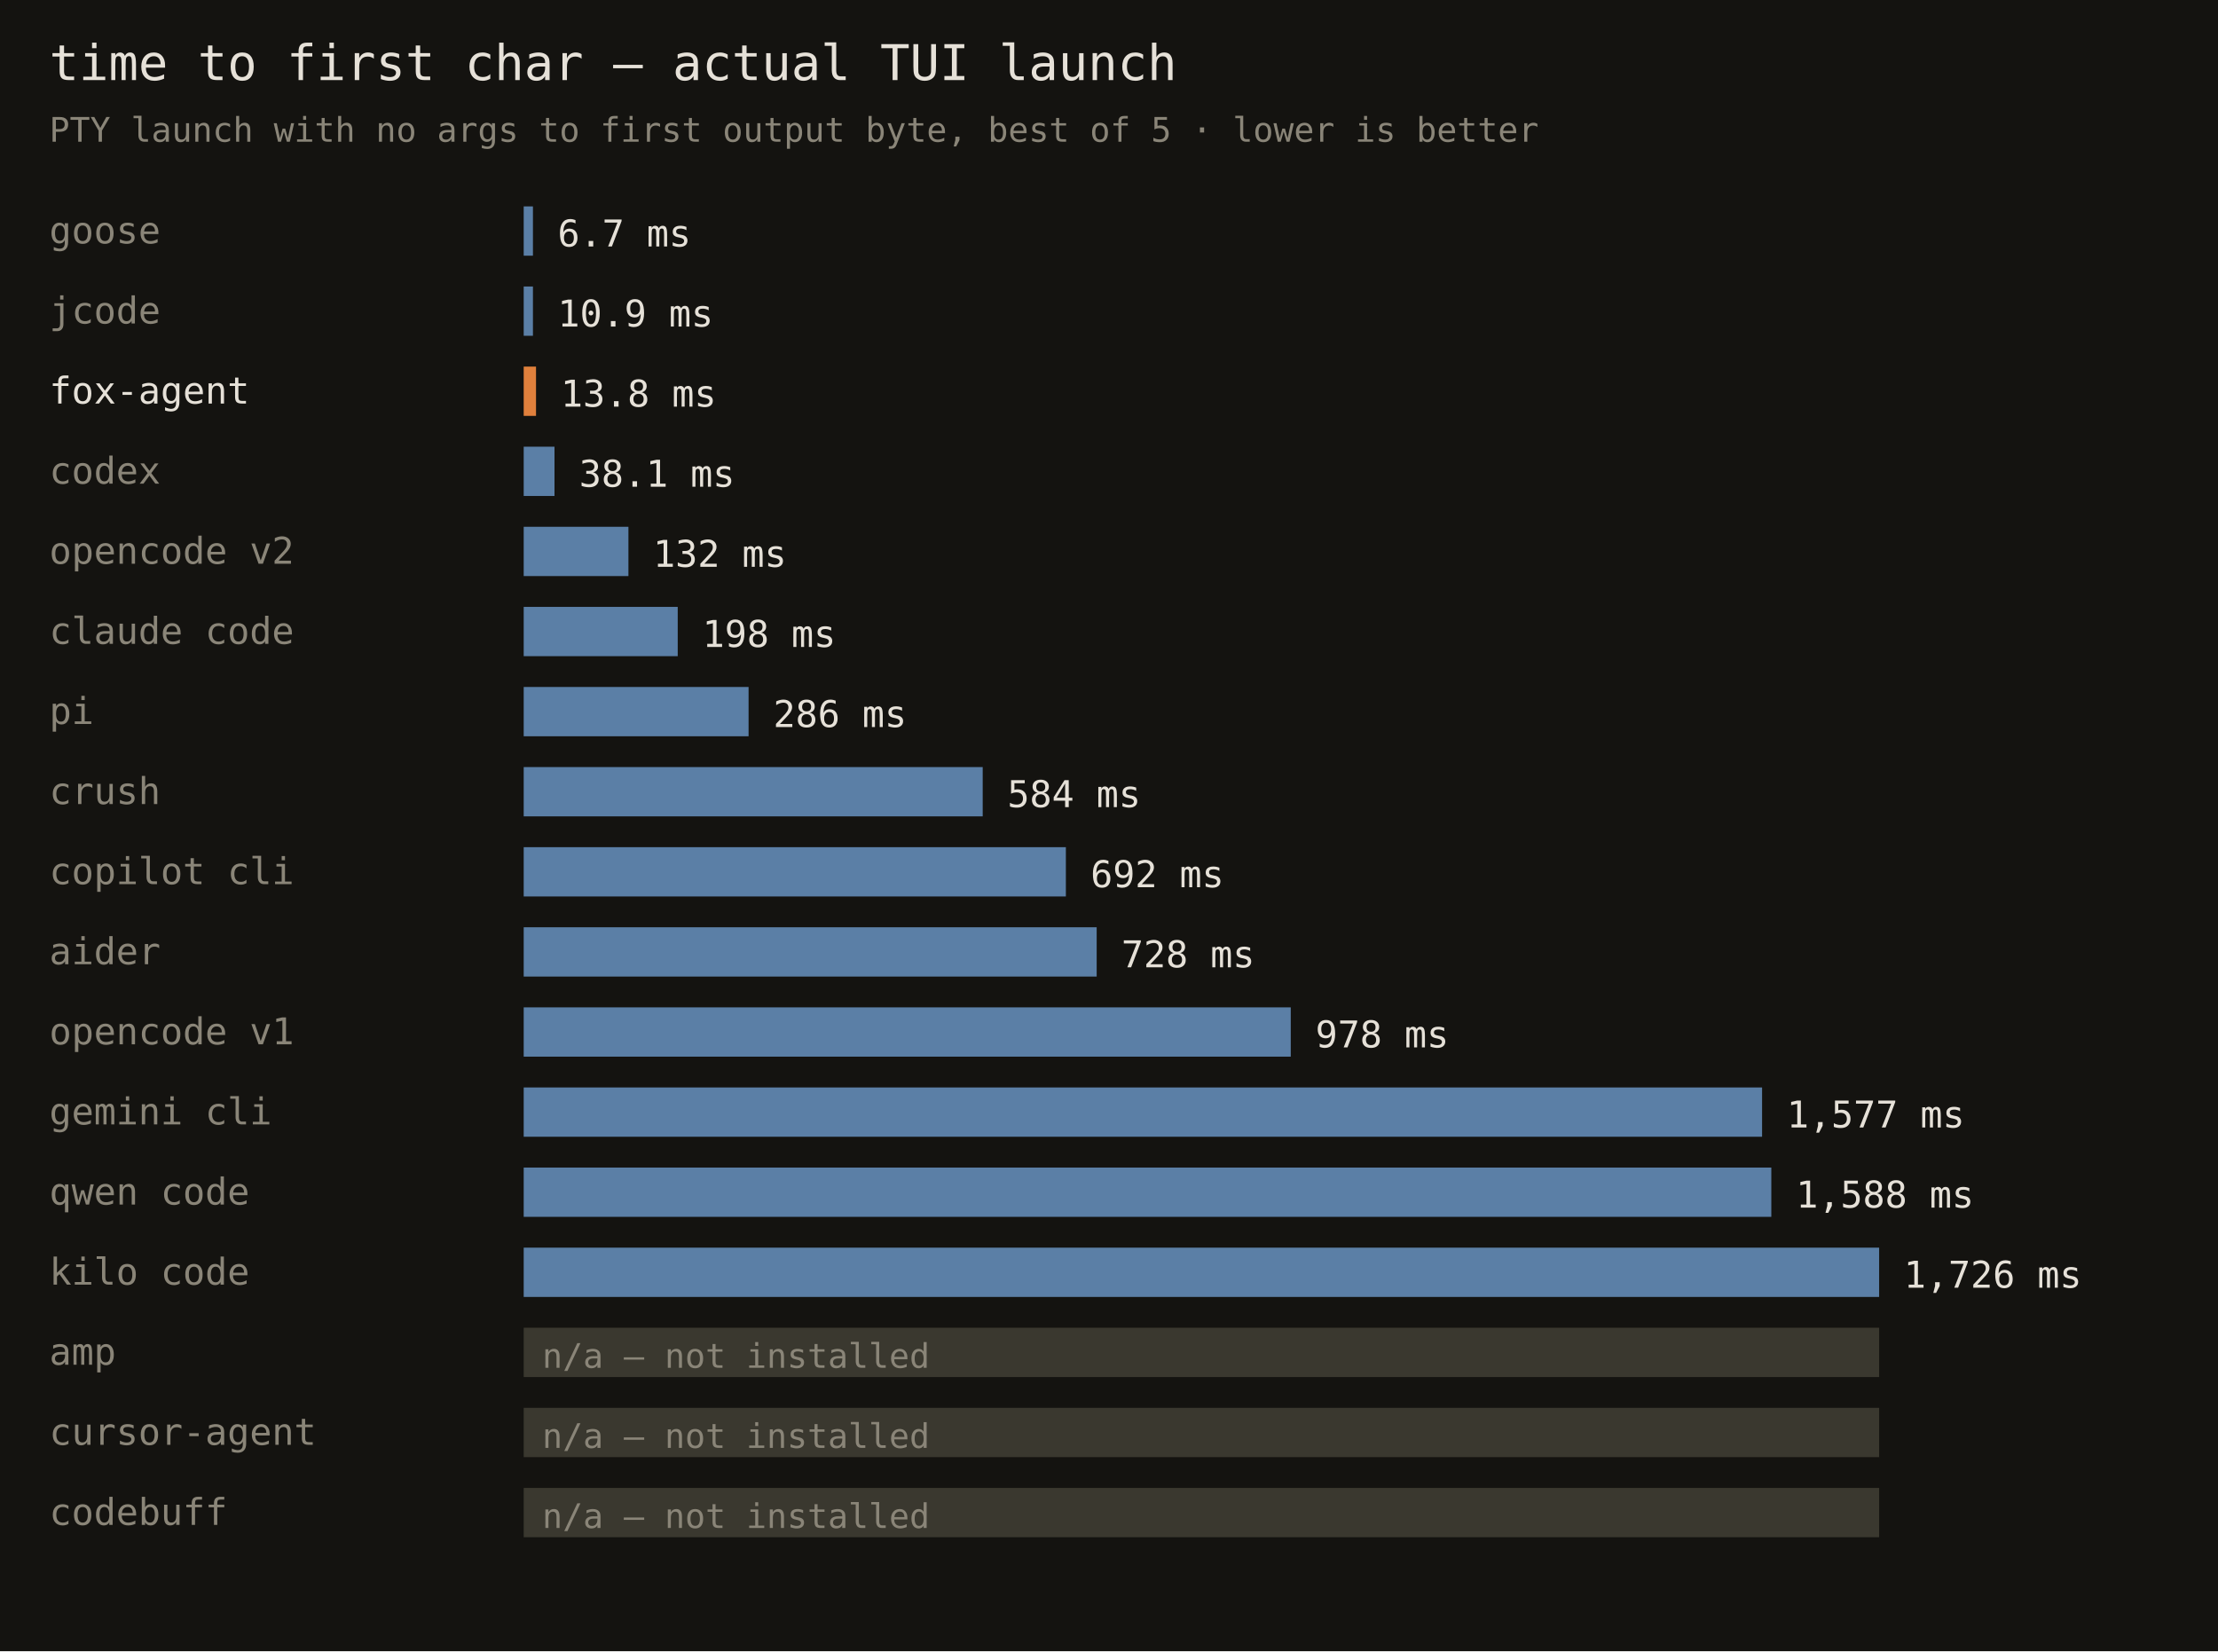
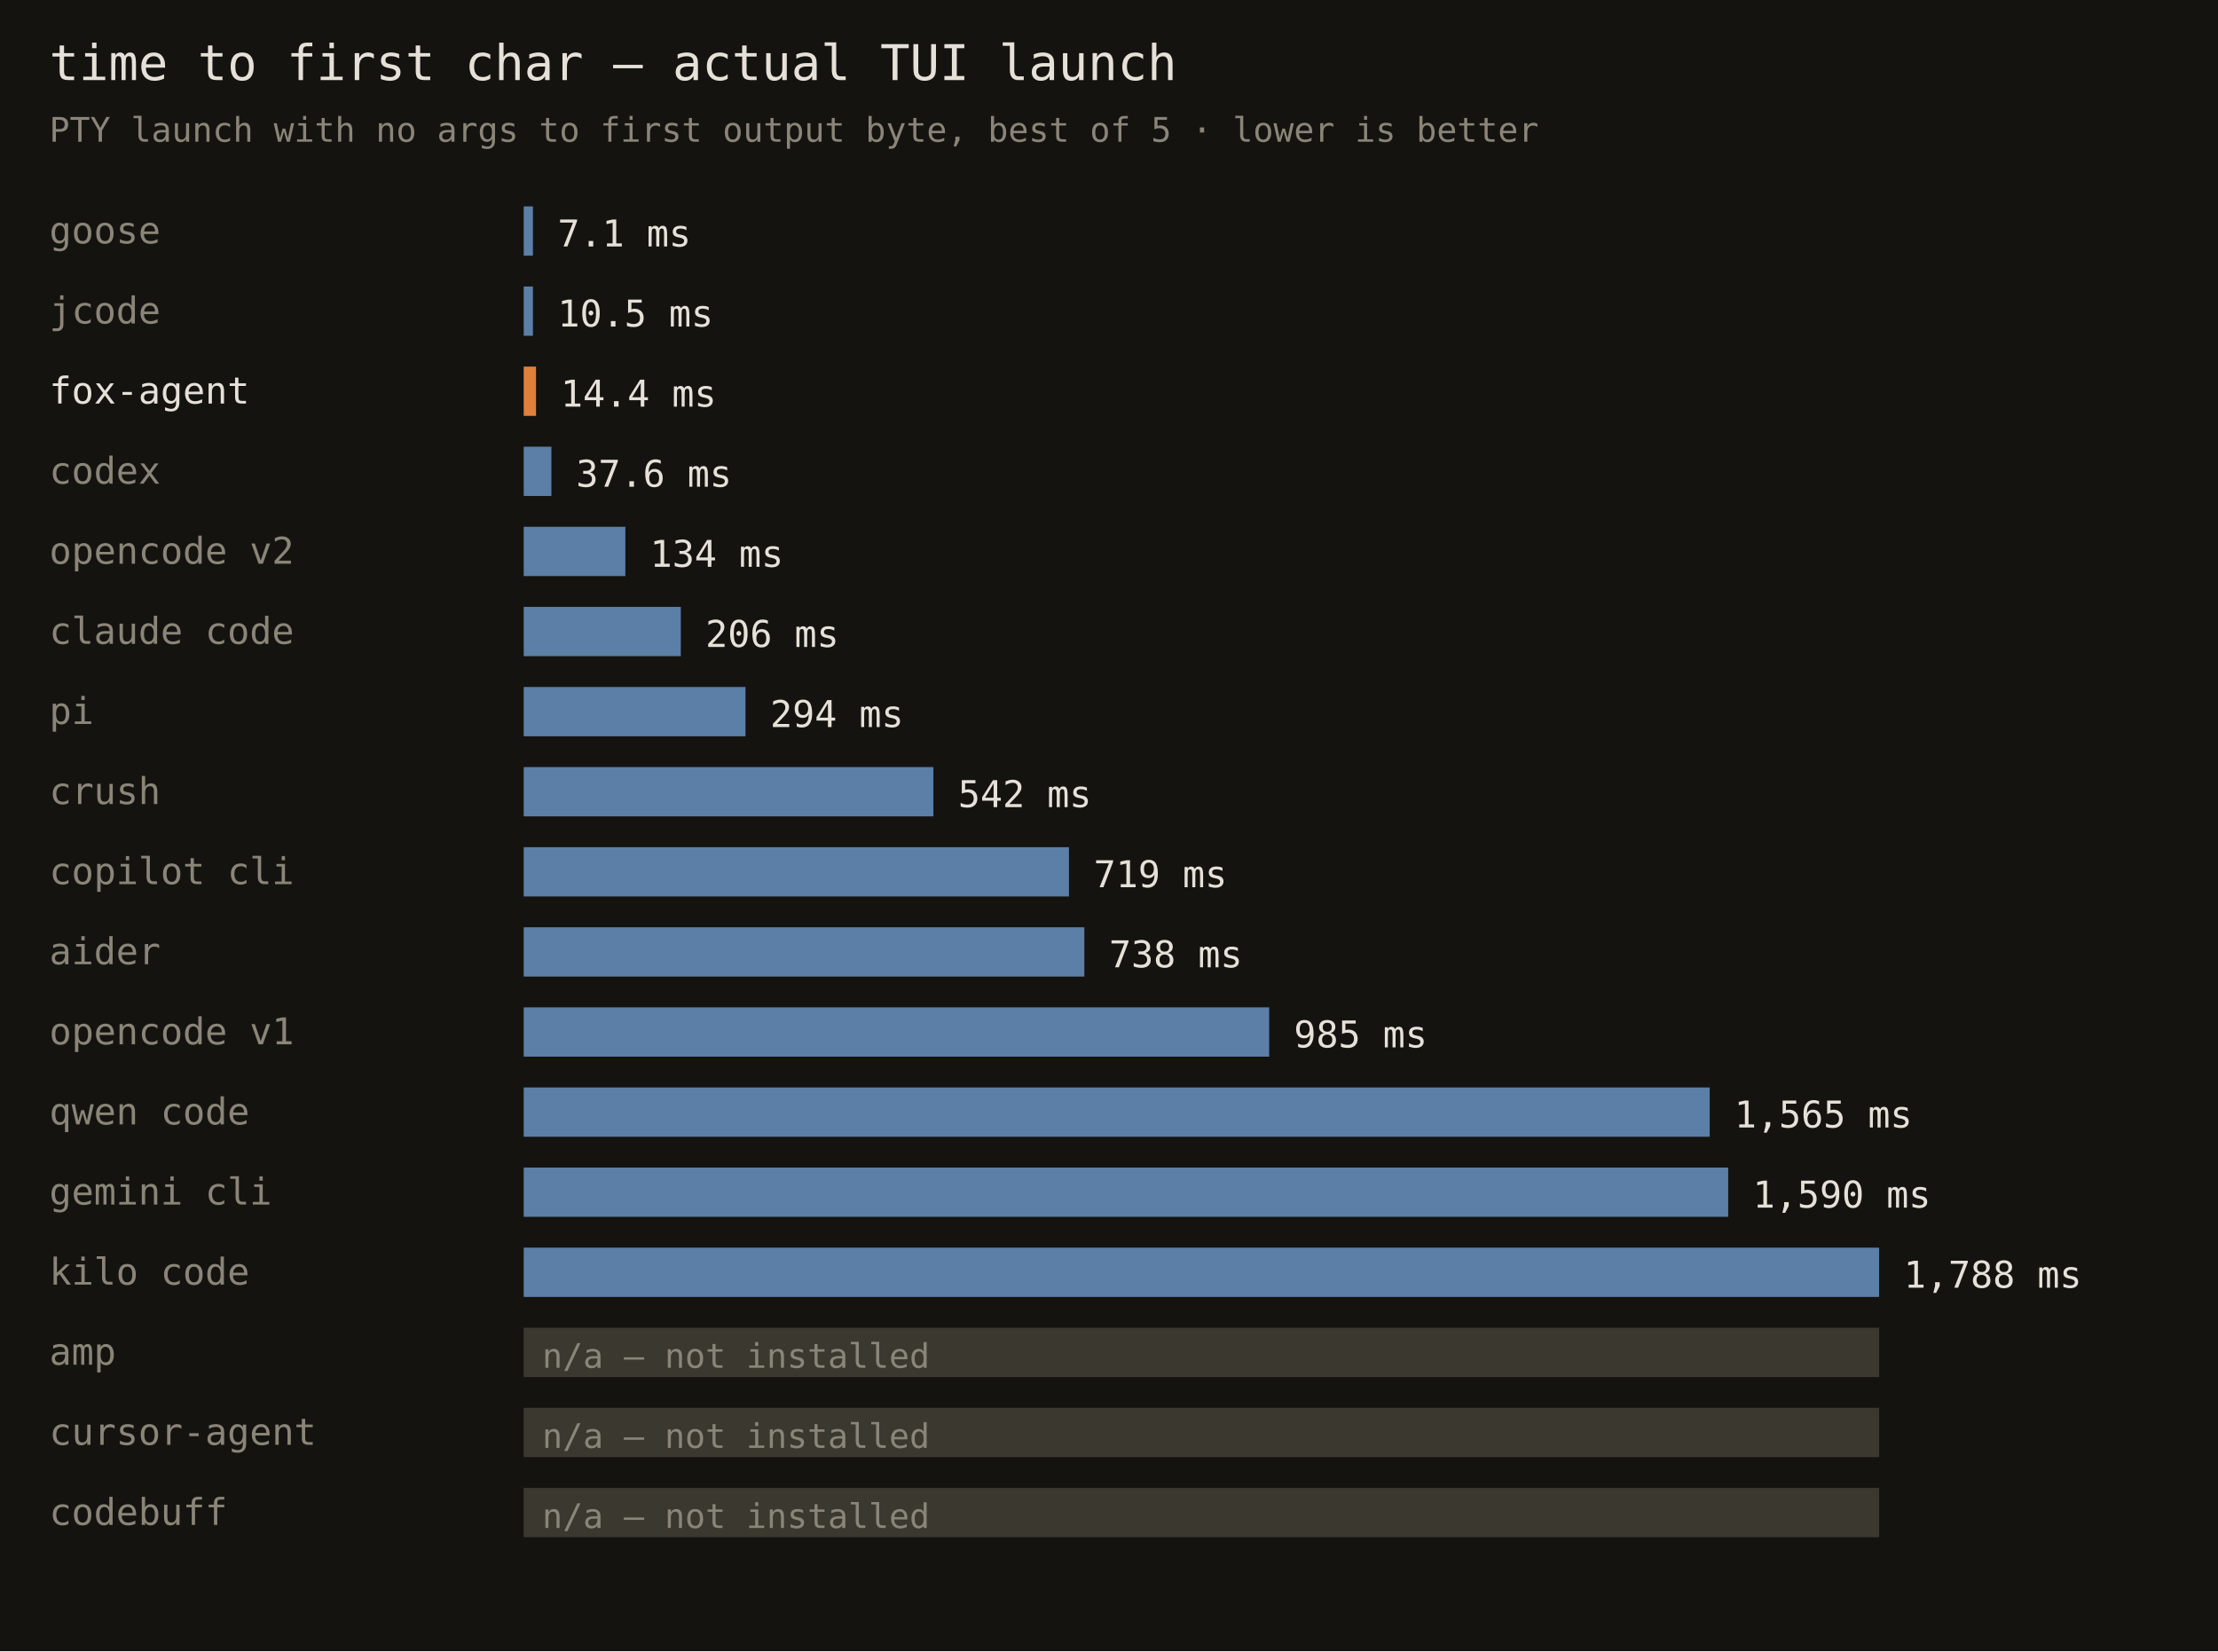
<svg xmlns="http://www.w3.org/2000/svg" width="720" height="536" font-family="monospace">
  <rect width="720" height="536" fill="#141310" />
  <text x="16" y="26" fill="#e6e1d8" font-size="16">time to first char — actual TUI launch</text>
  <text x="16" y="46" fill="#8a8578" font-size="11">PTY launch with no args to first output byte, best of 5 · lower is better</text>
  <text x="16" y="79" fill="#8a8578" font-size="12">goose</text>
  <rect x="170" y="67" width="3" height="16" fill="#5b7fa6" />
-   <text x="181" y="80" fill="#e6e1d8" font-size="12">6.7 ms</text>
+   <text x="181" y="80" fill="#e6e1d8" font-size="12">7.1 ms</text>
  <text x="16" y="105" fill="#8a8578" font-size="12">jcode</text>
  <rect x="170" y="93" width="3" height="16" fill="#5b7fa6" />
-   <text x="181" y="106" fill="#e6e1d8" font-size="12">10.9 ms</text>
+   <text x="181" y="106" fill="#e6e1d8" font-size="12">10.5 ms</text>
  <text x="16" y="131" fill="#e6e1d8" font-size="12">fox-agent</text>
  <rect x="170" y="119" width="4" height="16" fill="#e0803c" />
-   <text x="182" y="132" fill="#e6e1d8" font-size="12">13.8 ms</text>
+   <text x="182" y="132" fill="#e6e1d8" font-size="12">14.4 ms</text>
  <text x="16" y="157" fill="#8a8578" font-size="12">codex</text>
-   <rect x="170" y="145" width="10" height="16" fill="#5b7fa6" />
-   <text x="188" y="158" fill="#e6e1d8" font-size="12">38.1 ms</text>
+   <rect x="170" y="145" width="9" height="16" fill="#5b7fa6" />
+   <text x="187" y="158" fill="#e6e1d8" font-size="12">37.6 ms</text>
  <text x="16" y="183" fill="#8a8578" font-size="12">opencode v2</text>
-   <rect x="170" y="171" width="34" height="16" fill="#5b7fa6" />
-   <text x="212" y="184" fill="#e6e1d8" font-size="12">132 ms</text>
+   <rect x="170" y="171" width="33" height="16" fill="#5b7fa6" />
+   <text x="211" y="184" fill="#e6e1d8" font-size="12">134 ms</text>
  <text x="16" y="209" fill="#8a8578" font-size="12">claude code</text>
-   <rect x="170" y="197" width="50" height="16" fill="#5b7fa6" />
-   <text x="228" y="210" fill="#e6e1d8" font-size="12">198 ms</text>
+   <rect x="170" y="197" width="51" height="16" fill="#5b7fa6" />
+   <text x="229" y="210" fill="#e6e1d8" font-size="12">206 ms</text>
  <text x="16" y="235" fill="#8a8578" font-size="12">pi</text>
-   <rect x="170" y="223" width="73" height="16" fill="#5b7fa6" />
-   <text x="251" y="236" fill="#e6e1d8" font-size="12">286 ms</text>
+   <rect x="170" y="223" width="72" height="16" fill="#5b7fa6" />
+   <text x="250" y="236" fill="#e6e1d8" font-size="12">294 ms</text>
  <text x="16" y="261" fill="#8a8578" font-size="12">crush</text>
-   <rect x="170" y="249" width="149" height="16" fill="#5b7fa6" />
-   <text x="327" y="262" fill="#e6e1d8" font-size="12">584 ms</text>
+   <rect x="170" y="249" width="133" height="16" fill="#5b7fa6" />
+   <text x="311" y="262" fill="#e6e1d8" font-size="12">542 ms</text>
  <text x="16" y="287" fill="#8a8578" font-size="12">copilot cli</text>
-   <rect x="170" y="275" width="176" height="16" fill="#5b7fa6" />
-   <text x="354" y="288" fill="#e6e1d8" font-size="12">692 ms</text>
+   <rect x="170" y="275" width="177" height="16" fill="#5b7fa6" />
+   <text x="355" y="288" fill="#e6e1d8" font-size="12">719 ms</text>
  <text x="16" y="313" fill="#8a8578" font-size="12">aider</text>
-   <rect x="170" y="301" width="186" height="16" fill="#5b7fa6" />
-   <text x="364" y="314" fill="#e6e1d8" font-size="12">728 ms</text>
+   <rect x="170" y="301" width="182" height="16" fill="#5b7fa6" />
+   <text x="360" y="314" fill="#e6e1d8" font-size="12">738 ms</text>
  <text x="16" y="339" fill="#8a8578" font-size="12">opencode v1</text>
-   <rect x="170" y="327" width="249" height="16" fill="#5b7fa6" />
-   <text x="427" y="340" fill="#e6e1d8" font-size="12">978 ms</text>
-   <text x="16" y="365" fill="#8a8578" font-size="12">gemini cli</text>
-   <rect x="170" y="353" width="402" height="16" fill="#5b7fa6" />
-   <text x="580" y="366" fill="#e6e1d8" font-size="12">1,577 ms</text>
-   <text x="16" y="391" fill="#8a8578" font-size="12">qwen code</text>
-   <rect x="170" y="379" width="405" height="16" fill="#5b7fa6" />
-   <text x="583" y="392" fill="#e6e1d8" font-size="12">1,588 ms</text>
+   <rect x="170" y="327" width="242" height="16" fill="#5b7fa6" />
+   <text x="420" y="340" fill="#e6e1d8" font-size="12">985 ms</text>
+   <text x="16" y="365" fill="#8a8578" font-size="12">qwen code</text>
+   <rect x="170" y="353" width="385" height="16" fill="#5b7fa6" />
+   <text x="563" y="366" fill="#e6e1d8" font-size="12">1,565 ms</text>
+   <text x="16" y="391" fill="#8a8578" font-size="12">gemini cli</text>
+   <rect x="170" y="379" width="391" height="16" fill="#5b7fa6" />
+   <text x="569" y="392" fill="#e6e1d8" font-size="12">1,590 ms</text>
  <text x="16" y="417" fill="#8a8578" font-size="12">kilo code</text>
  <rect x="170" y="405" width="440" height="16" fill="#5b7fa6" />
-   <text x="618" y="418" fill="#e6e1d8" font-size="12">1,726 ms</text>
+   <text x="618" y="418" fill="#e6e1d8" font-size="12">1,788 ms</text>
  <text x="16" y="443" fill="#8a8578" font-size="12">amp</text>
  <rect x="170" y="431" width="440" height="16" fill="#3a382f" />
  <text x="176" y="444" fill="#8a8578" font-size="11">n/a — not installed</text>
  <text x="16" y="469" fill="#8a8578" font-size="12">cursor-agent</text>
  <rect x="170" y="457" width="440" height="16" fill="#3a382f" />
  <text x="176" y="470" fill="#8a8578" font-size="11">n/a — not installed</text>
  <text x="16" y="495" fill="#8a8578" font-size="12">codebuff</text>
  <rect x="170" y="483" width="440" height="16" fill="#3a382f" />
  <text x="176" y="496" fill="#8a8578" font-size="11">n/a — not installed</text>
</svg>
